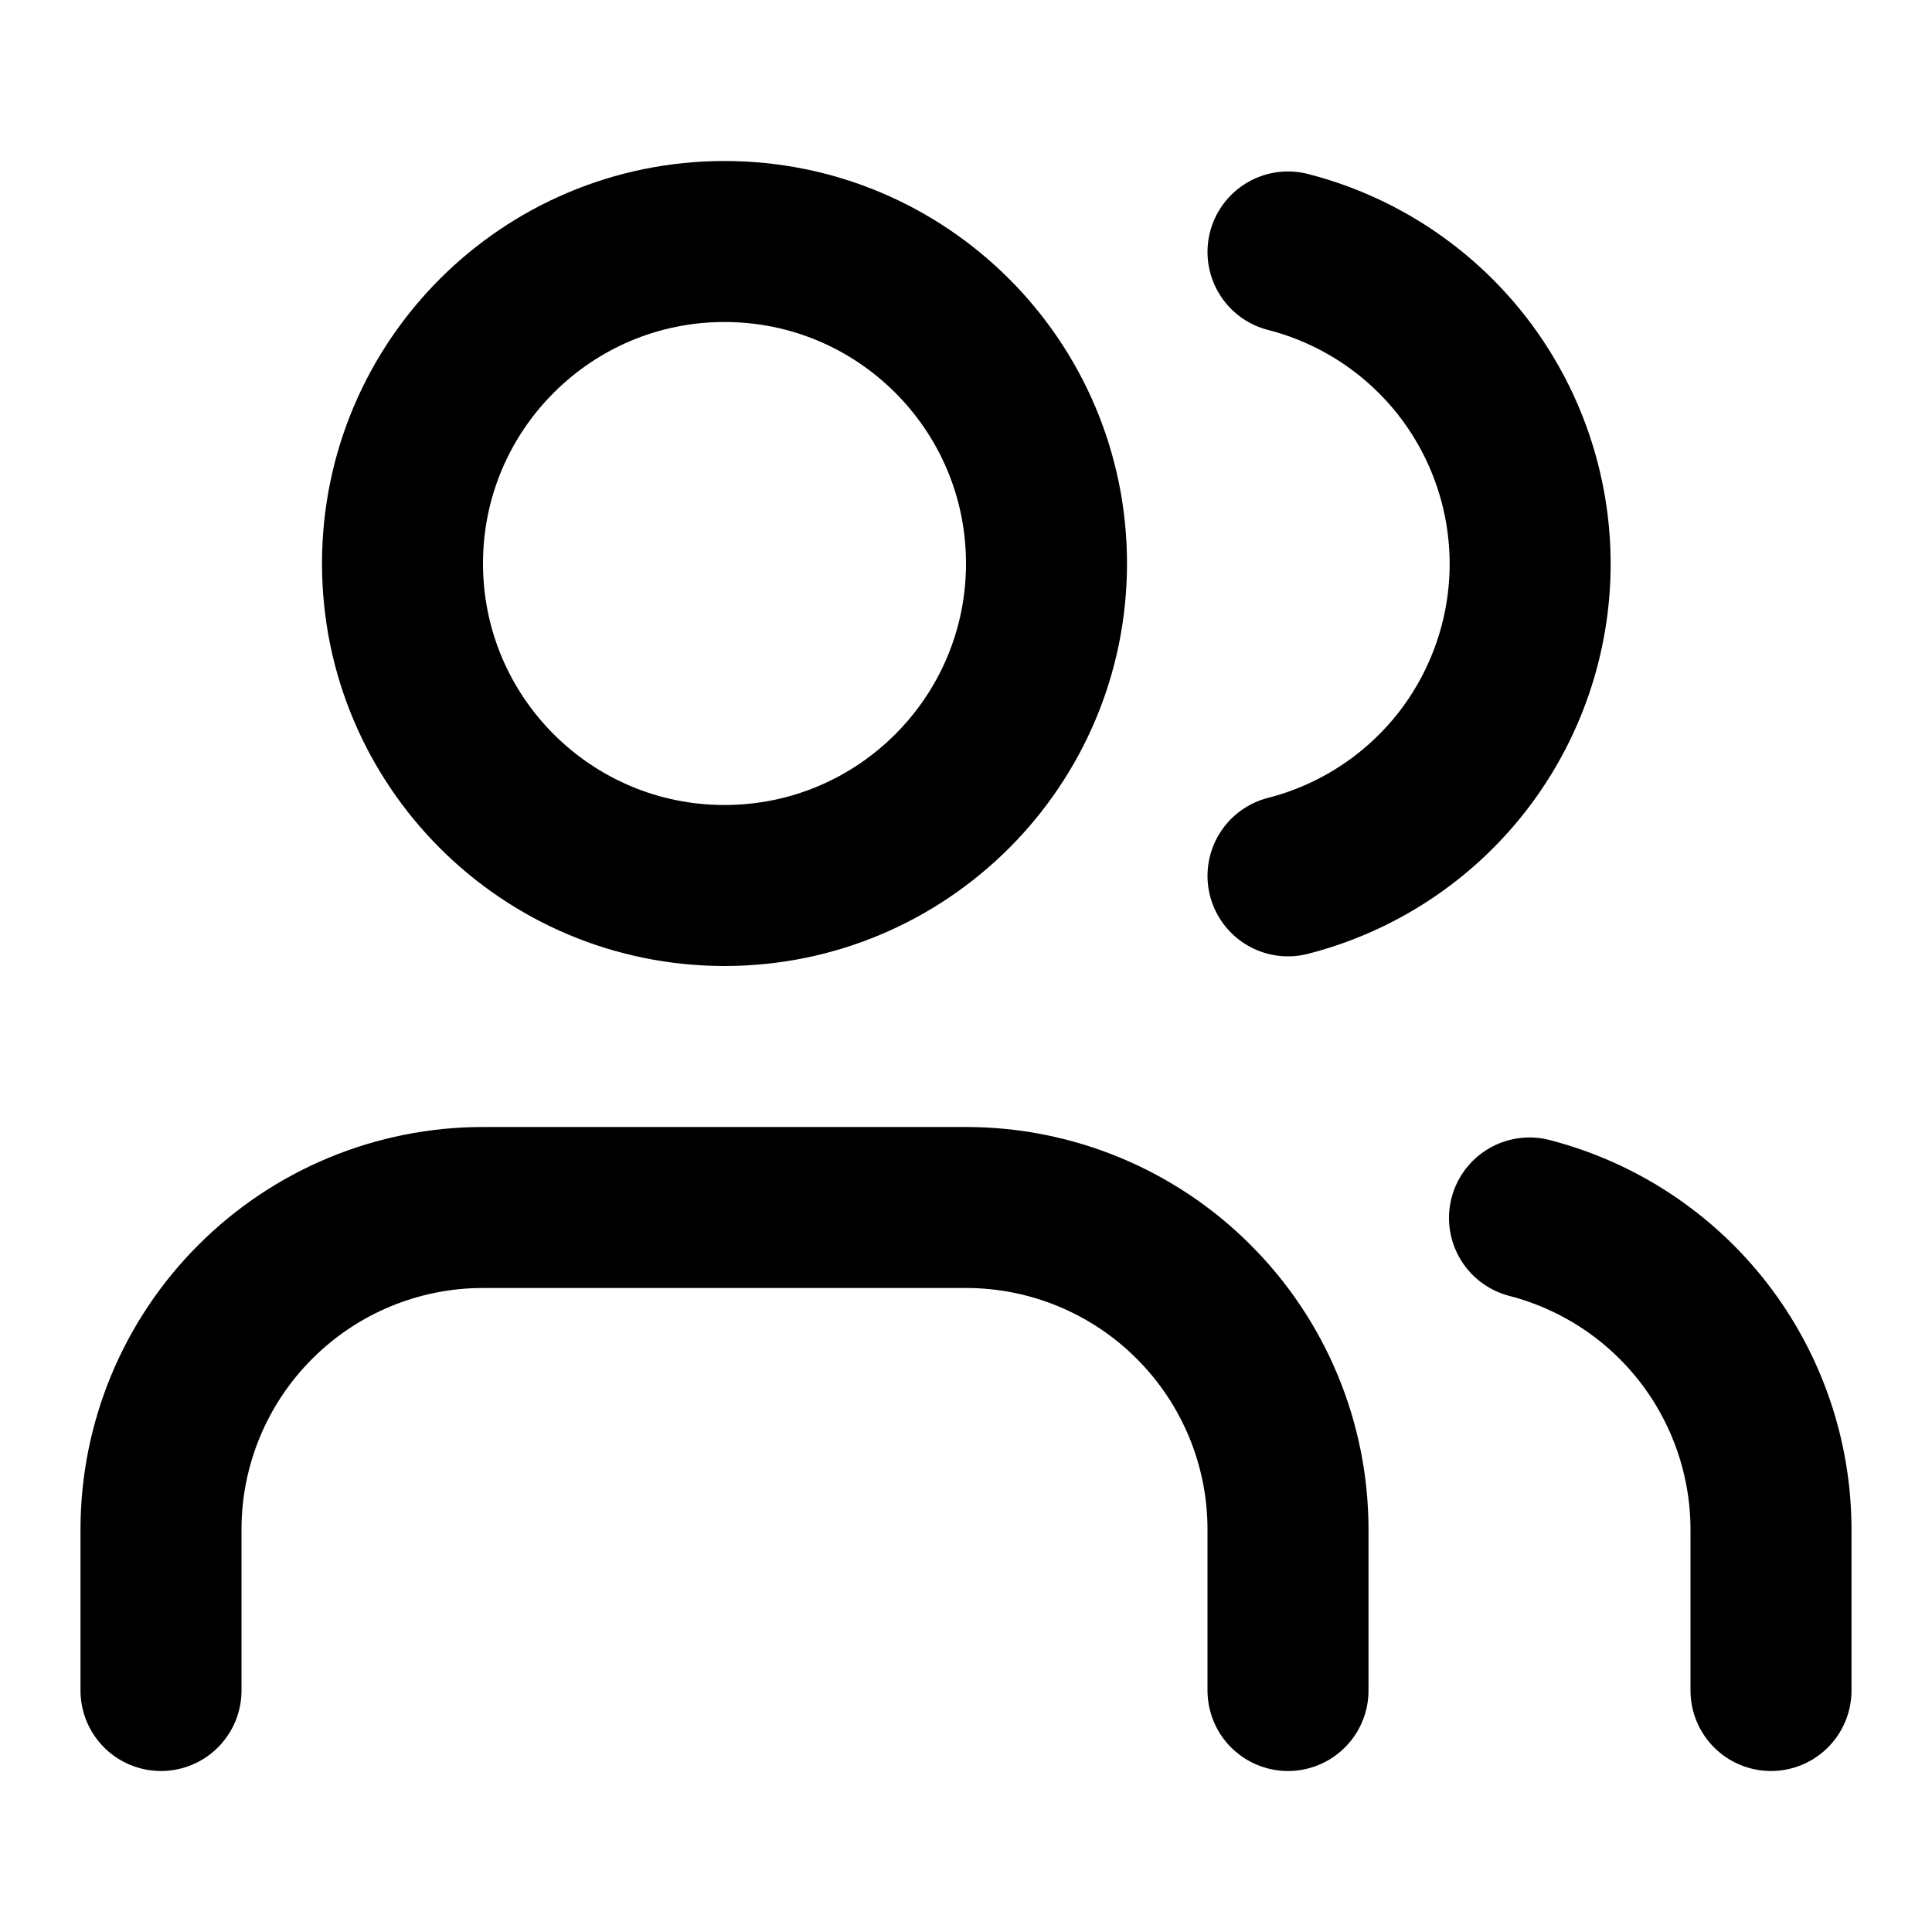
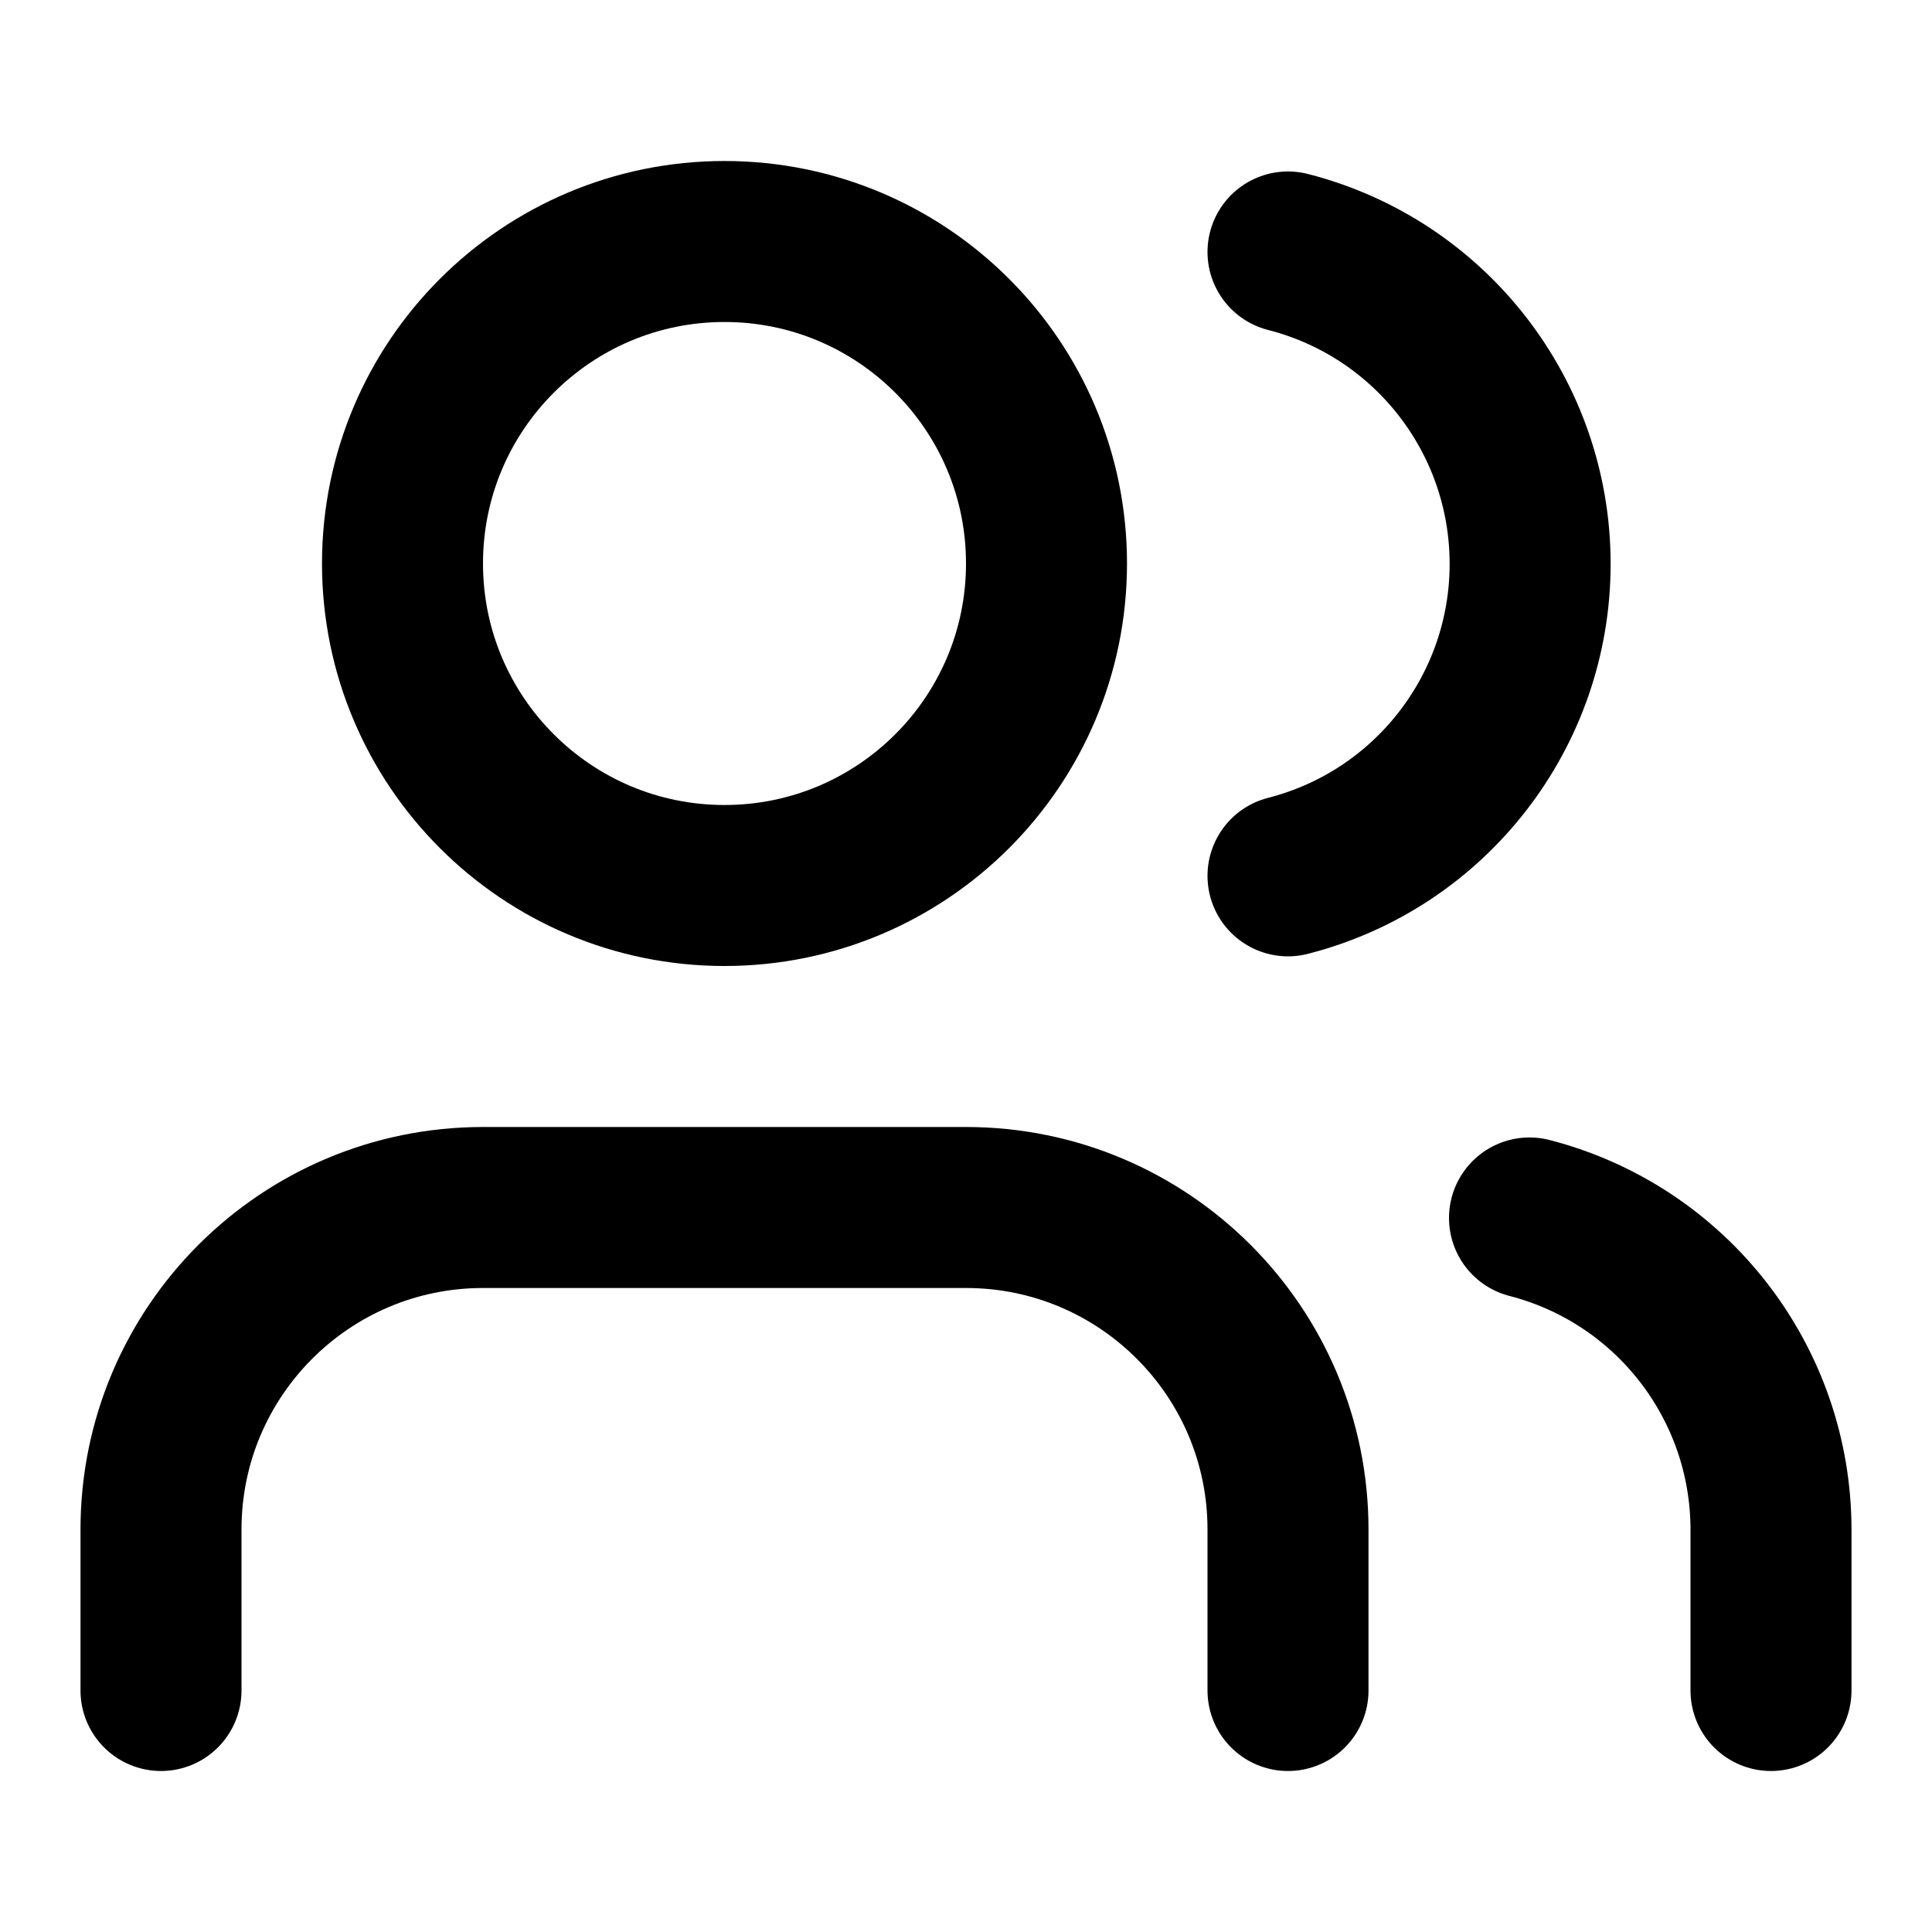
- <svg xmlns="http://www.w3.org/2000/svg" width="24" height="24" viewBox="0 0 24 24" fill="none">
-   <path d="M16 21V19C16 17.939 15.579 16.922 14.828 16.172C14.078 15.421 13.061 15 12 15H6C4.939 15 3.922 15.421 3.172 16.172C2.421 16.922 2 17.939 2 19V21" stroke="black" stroke-width="2" stroke-linecap="round" stroke-linejoin="round" />
-   <path d="M9 11C11.209 11 13 9.209 13 7C13 4.791 11.209 3 9 3C6.791 3 5 4.791 5 7C5 9.209 6.791 11 9 11Z" stroke="black" stroke-width="2" stroke-linecap="round" stroke-linejoin="round" />
-   <path d="M22 21V19C21.999 18.114 21.704 17.253 21.161 16.552C20.618 15.852 19.858 15.352 19 15.13" stroke="black" stroke-width="2" stroke-linecap="round" stroke-linejoin="round" />
-   <path d="M16 3.13C16.86 3.35 17.623 3.851 18.168 4.552C18.712 5.254 19.008 6.117 19.008 7.005C19.008 7.893 18.712 8.756 18.168 9.458C17.623 10.159 16.86 10.66 16 10.88" stroke="black" stroke-width="2" stroke-linecap="round" stroke-linejoin="round" />
+ <svg fill="none" viewBox="0 0 24 24">
+   <path stroke="black" stroke-linecap="round" stroke-linejoin="round" stroke-width="2" d="M16 21v-2a4 4 0 0 0-4-4H6a4 4 0 0 0-4 4v2" />
+   <path stroke="black" stroke-linecap="round" stroke-linejoin="round" stroke-width="2" d="M9 11a4 4 0 1 0 0-8 4 4 0 0 0 0 8" />
+   <path stroke="black" stroke-linecap="round" stroke-linejoin="round" stroke-width="2" d="M22 21v-2a4 4 0 0 0-3-3.87" />
+   <path stroke="black" stroke-linecap="round" stroke-linejoin="round" stroke-width="2" d="M16 3.13a4 4 0 0 1 0 7.75" />
</svg>
